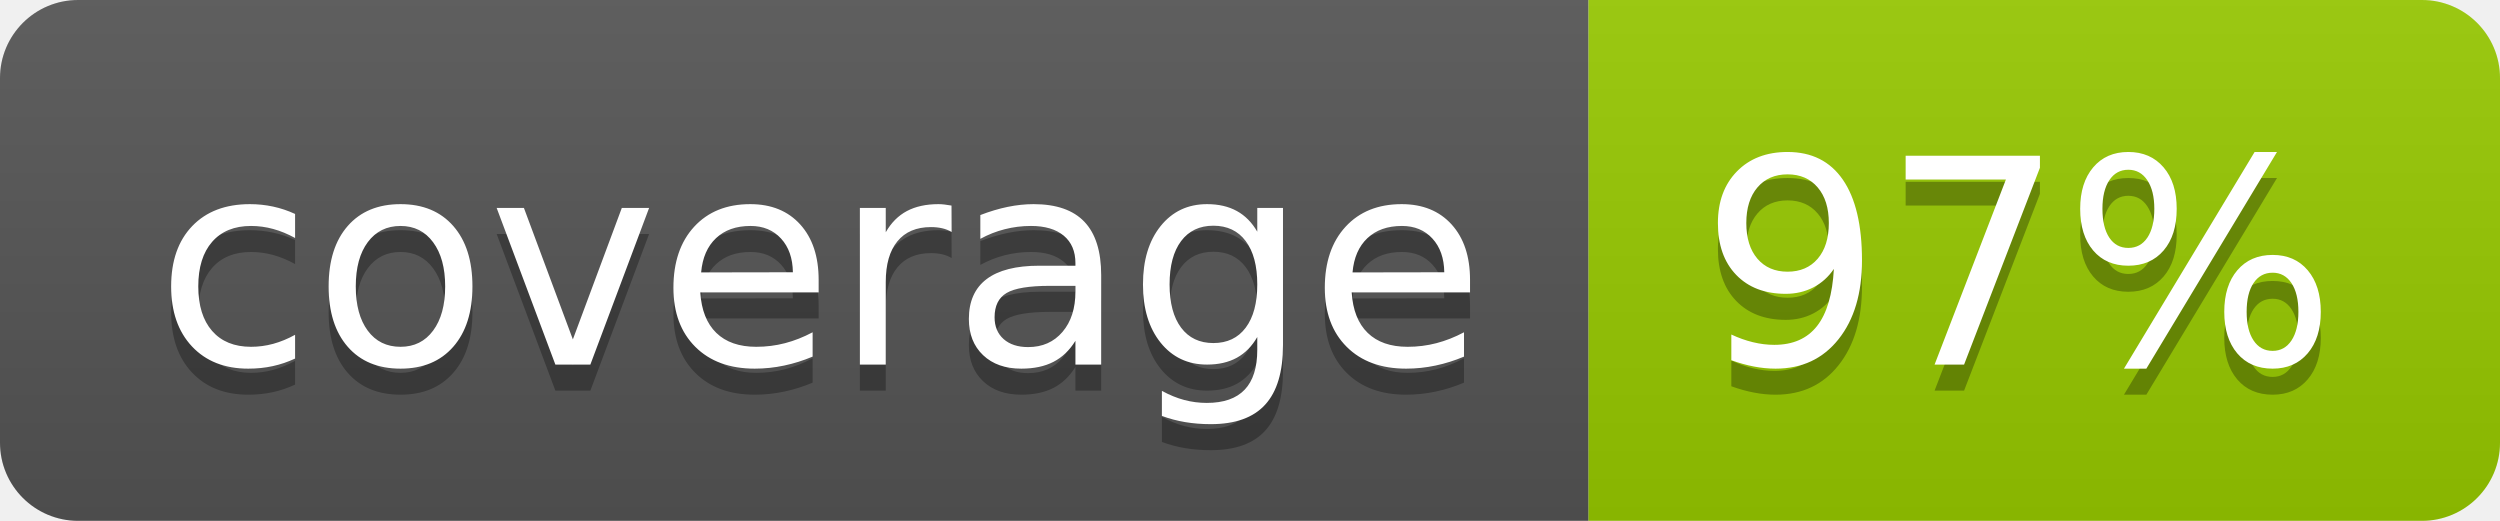
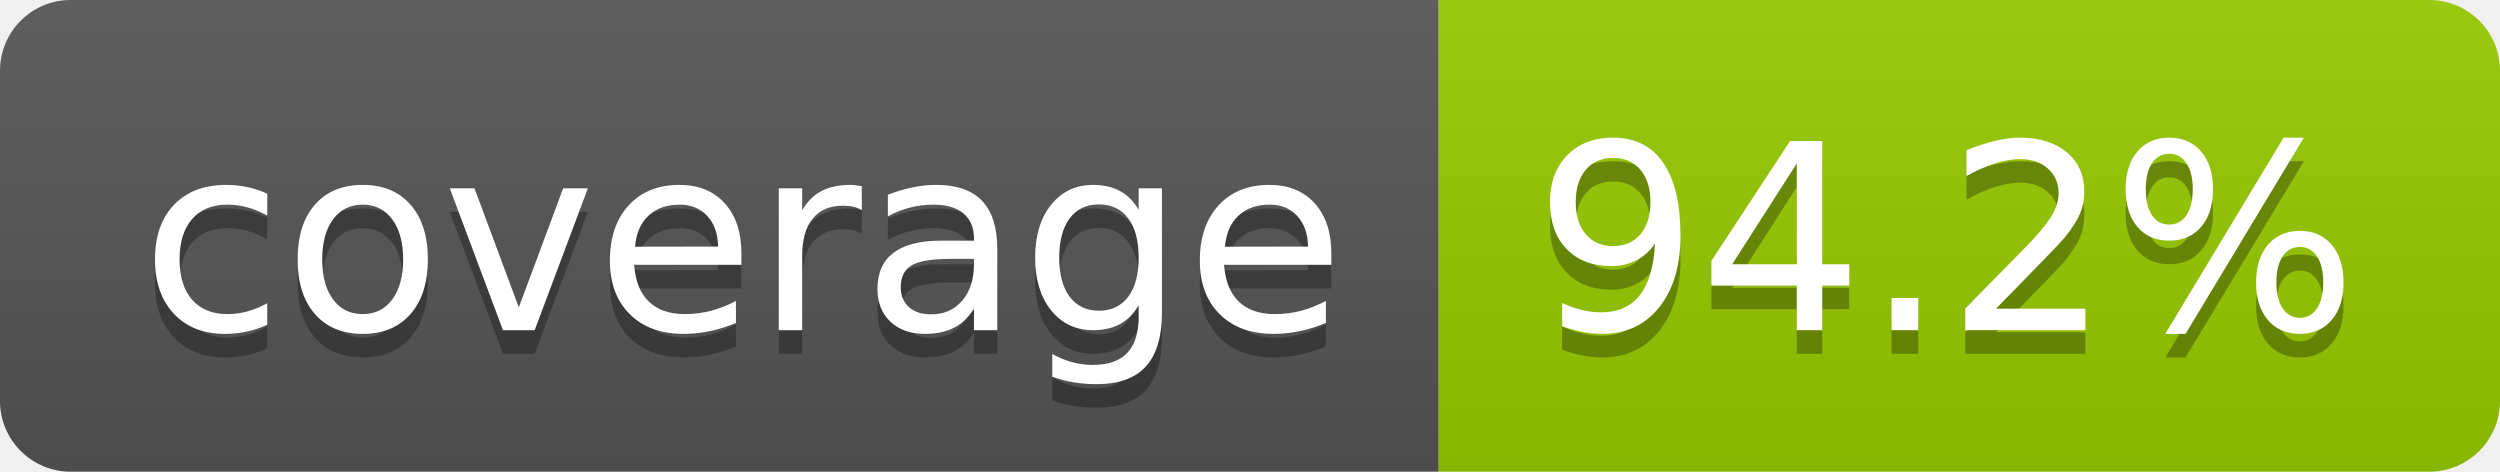
- <svg xmlns="http://www.w3.org/2000/svg" width="96" height="20" role="img" aria-label="coverage: 97%">
+ <svg xmlns="http://www.w3.org/2000/svg" width="106" height="20" role="img" aria-label="coverage: 94.2%">
  <linearGradient id="s" x2="0" y2="100%">
    <stop offset="0" stop-color="#bbb" stop-opacity=".1" />
    <stop offset="1" stop-opacity=".1" />
  </linearGradient>
  <clipPath id="r">
-     <rect width="96" height="20" rx="3" fill="#fff" />
+     <rect width="106" height="20" rx="3" fill="#fff" />
  </clipPath>
  <g clip-path="url(#r)">
    <rect width="61" height="20" fill="#555" />
-     <rect x="61" width="35" height="20" fill="#97ca00" />
-     <rect width="96" height="20" fill="url(#s)" />
+     <rect x="61" width="45" height="20" fill="#97ca00" />
+     <rect width="106" height="20" fill="url(#s)" />
  </g>
  <g fill="#fff" text-anchor="middle" font-family="Verdana,Geneva,DejaVu Sans,sans-serif" text-rendering="geometricPrecision" font-size="110">
    <text aria-hidden="true" x="315" y="150" fill="#010101" fill-opacity=".3" transform="scale(.1)" textLength="510">coverage</text>
    <text x="315" y="140" transform="scale(.1)" fill="#fff" textLength="510">coverage</text>
-     <text aria-hidden="true" x="775" y="150" fill="#010101" fill-opacity=".3" transform="scale(.1)" textLength="245">97%</text>
-     <text x="775" y="140" transform="scale(.1)" fill="#fff" textLength="245">97%</text>
+     <text aria-hidden="true" x="825" y="150" fill="#010101" fill-opacity=".3" transform="scale(.1)" textLength="350">94.2%</text>
+     <text x="825" y="140" transform="scale(.1)" fill="#fff" textLength="350">94.2%</text>
  </g>
</svg>
